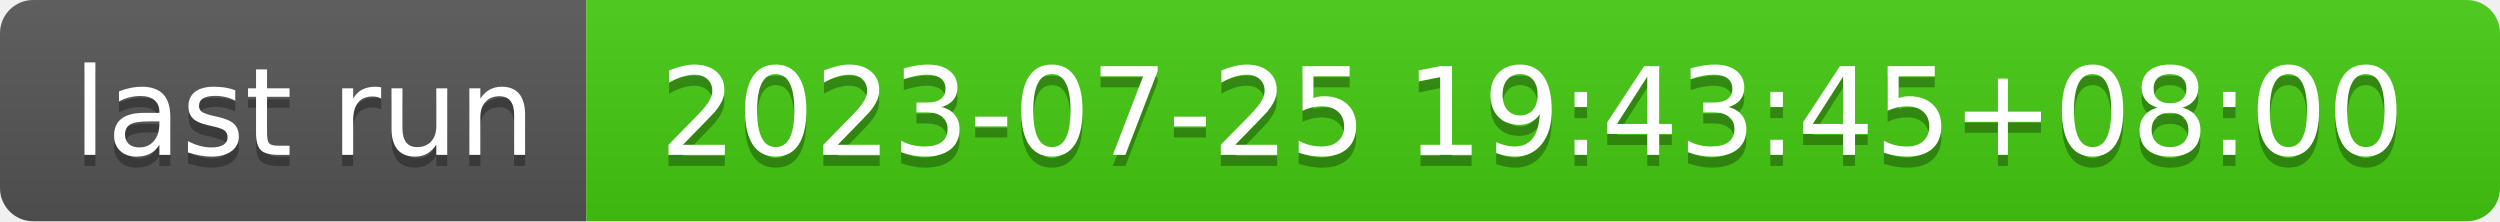
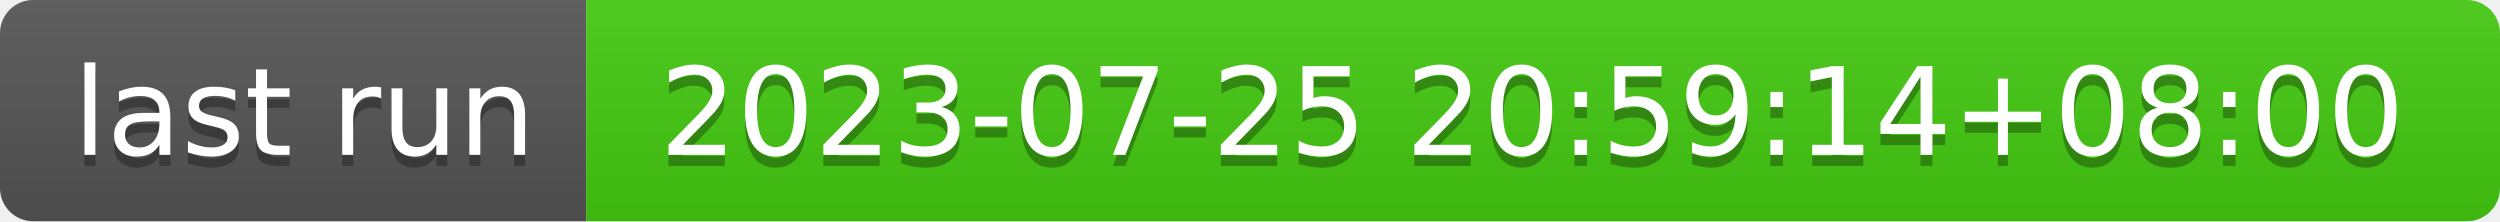
- <svg xmlns="http://www.w3.org/2000/svg" width="226" height="20" role="img" aria-label="last run: 2023-07-25 19:43:45+08:00">
+ <svg xmlns="http://www.w3.org/2000/svg" width="226" height="20" role="img" aria-label="last run: 2023-07-25 20:59:14+08:00">
  <linearGradient id="s" x2="0" y2="100%">
    <stop offset="0" stop-color="#bbb" stop-opacity=".1" />
    <stop offset="1" stop-opacity=".1" />
  </linearGradient>
  <clipPath id="r">
    <rect width="226" height="20" rx="3" fill="#fff" />
  </clipPath>
  <g clip-path="url(#r)">
    <rect width="53" height="20" fill="#555" />
    <rect x="53" width="173" height="20" fill="#4c1" />
    <rect width="226" height="20" fill="url(#s)" />
  </g>
  <g fill="#fff" text-anchor="middle" font-family="Verdana,Geneva,DejaVu Sans,sans-serif" text-rendering="geometricPrecision" font-size="110">
    <text aria-hidden="true" x="275" y="150" fill="#010101" fill-opacity=".3" transform="scale(.1)" textLength="430">last run</text>
    <text x="275" y="140" transform="scale(.1)" fill="#fff" textLength="430">last run</text>
-     <text aria-hidden="true" x="1385" y="150" fill="#010101" fill-opacity=".3" transform="scale(.1)" textLength="1630">2023-07-25 19:43:45+08:00</text>
-     <text x="1385" y="140" transform="scale(.1)" fill="#fff" textLength="1630">2023-07-25 19:43:45+08:00</text>
+     <text aria-hidden="true" x="1385" y="150" fill="#010101" fill-opacity=".3" transform="scale(.1)" textLength="1630">2023-07-25 20:59:14+08:00</text>
+     <text x="1385" y="140" transform="scale(.1)" fill="#fff" textLength="1630">2023-07-25 20:59:14+08:00</text>
  </g>
</svg>
